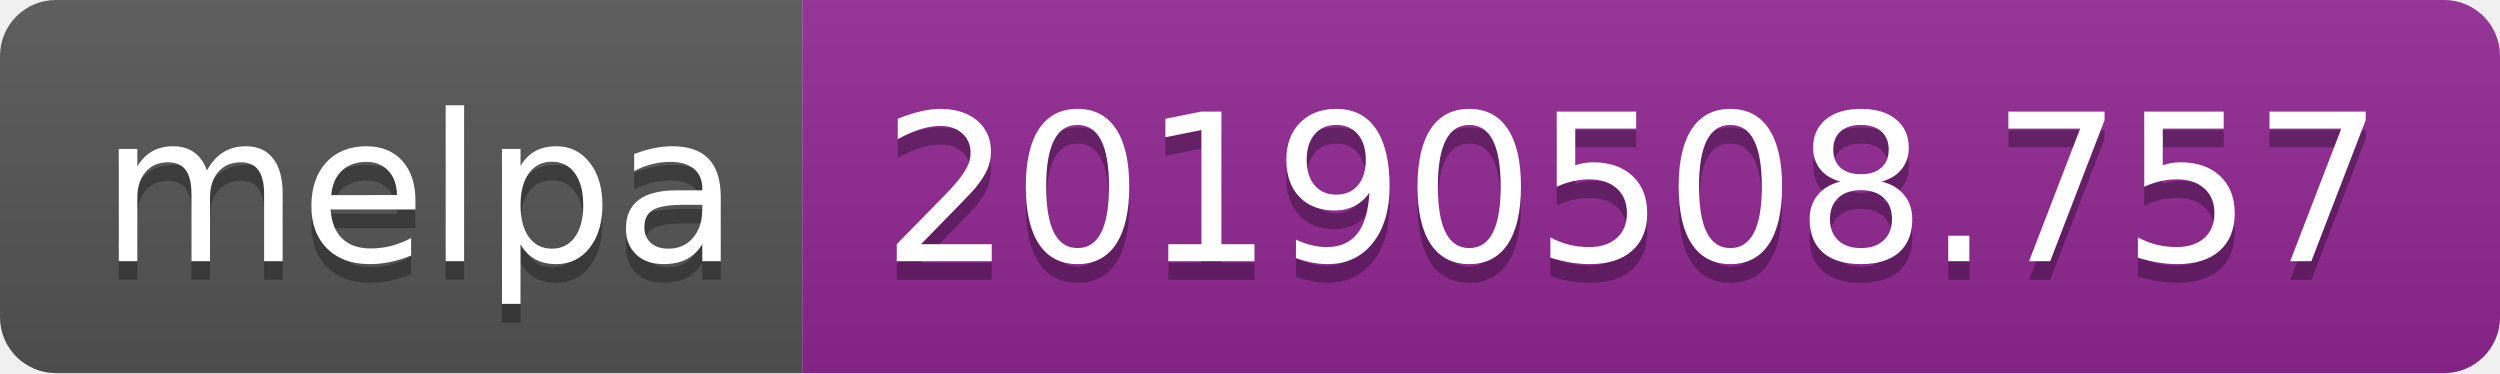
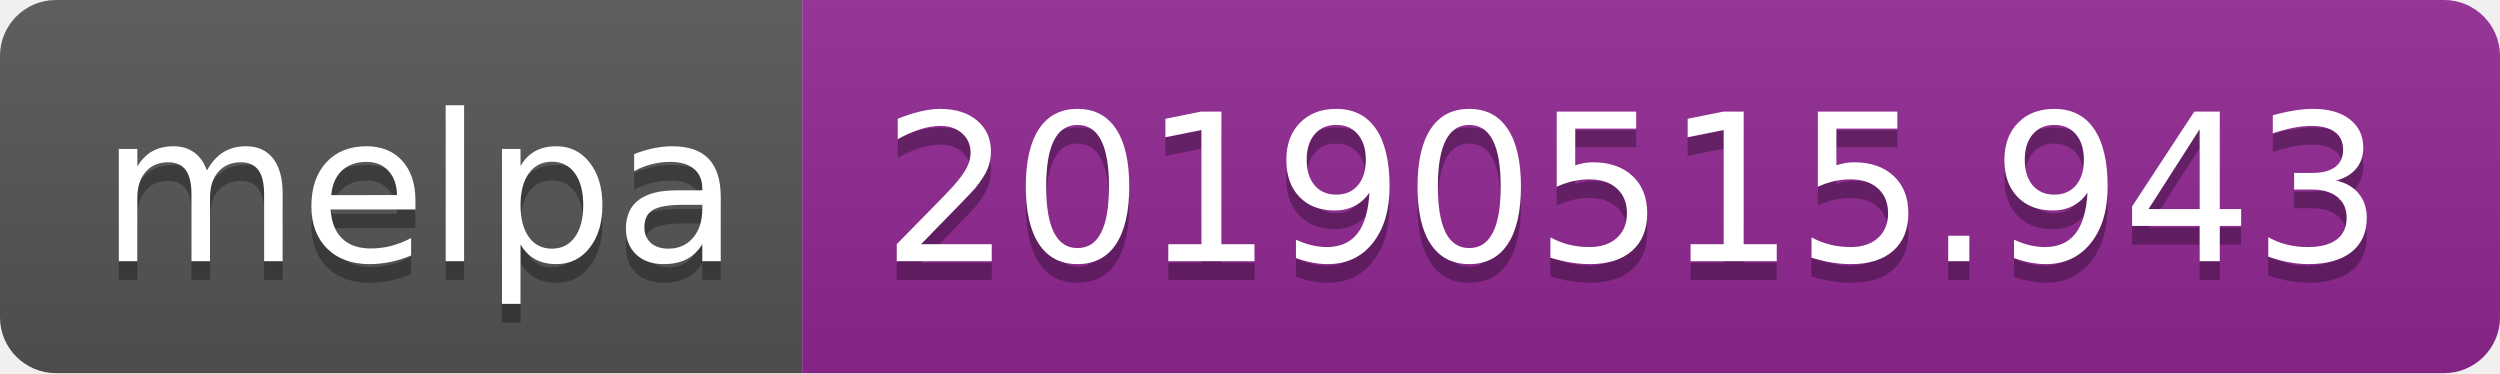
<svg xmlns="http://www.w3.org/2000/svg" width="134" height="20">
  <linearGradient id="b" x2="0" y2="100%">
    <stop offset="0" stop-color="#bbb" stop-opacity=".1" />
    <stop offset="1" stop-opacity=".1" />
  </linearGradient>
  <clipPath id="a">
    <rect width="134" height="20" rx="3" fill="#fff" />
  </clipPath>
  <g clip-path="url(#a)">
    <path fill="#555" d="M0 0h43v20H0z" />
    <path fill="#922793" d="M43 0h91v20H43z" />
    <path fill="url(#b)" d="M0 0h134v20H0z" />
  </g>
  <g fill="#fff" text-anchor="middle" font-family="DejaVu Sans,Verdana,Geneva,sans-serif" font-size="110">
    <text x="225" y="150" fill="#010101" fill-opacity=".3" transform="scale(.1)" textLength="330">melpa</text>
    <text x="225" y="140" transform="scale(.1)" textLength="330">melpa</text>
-     <text x="875" y="150" fill="#010101" fill-opacity=".3" transform="scale(.1)" textLength="810">20190508.757</text>
-     <text x="875" y="140" transform="scale(.1)" textLength="810">20190508.757</text>
+     <text x="875" y="150" fill="#010101" fill-opacity=".3" transform="scale(.1)" textLength="810">20190515.943</text>
+     <text x="875" y="140" transform="scale(.1)" textLength="810">20190515.943</text>
  </g>
</svg>
